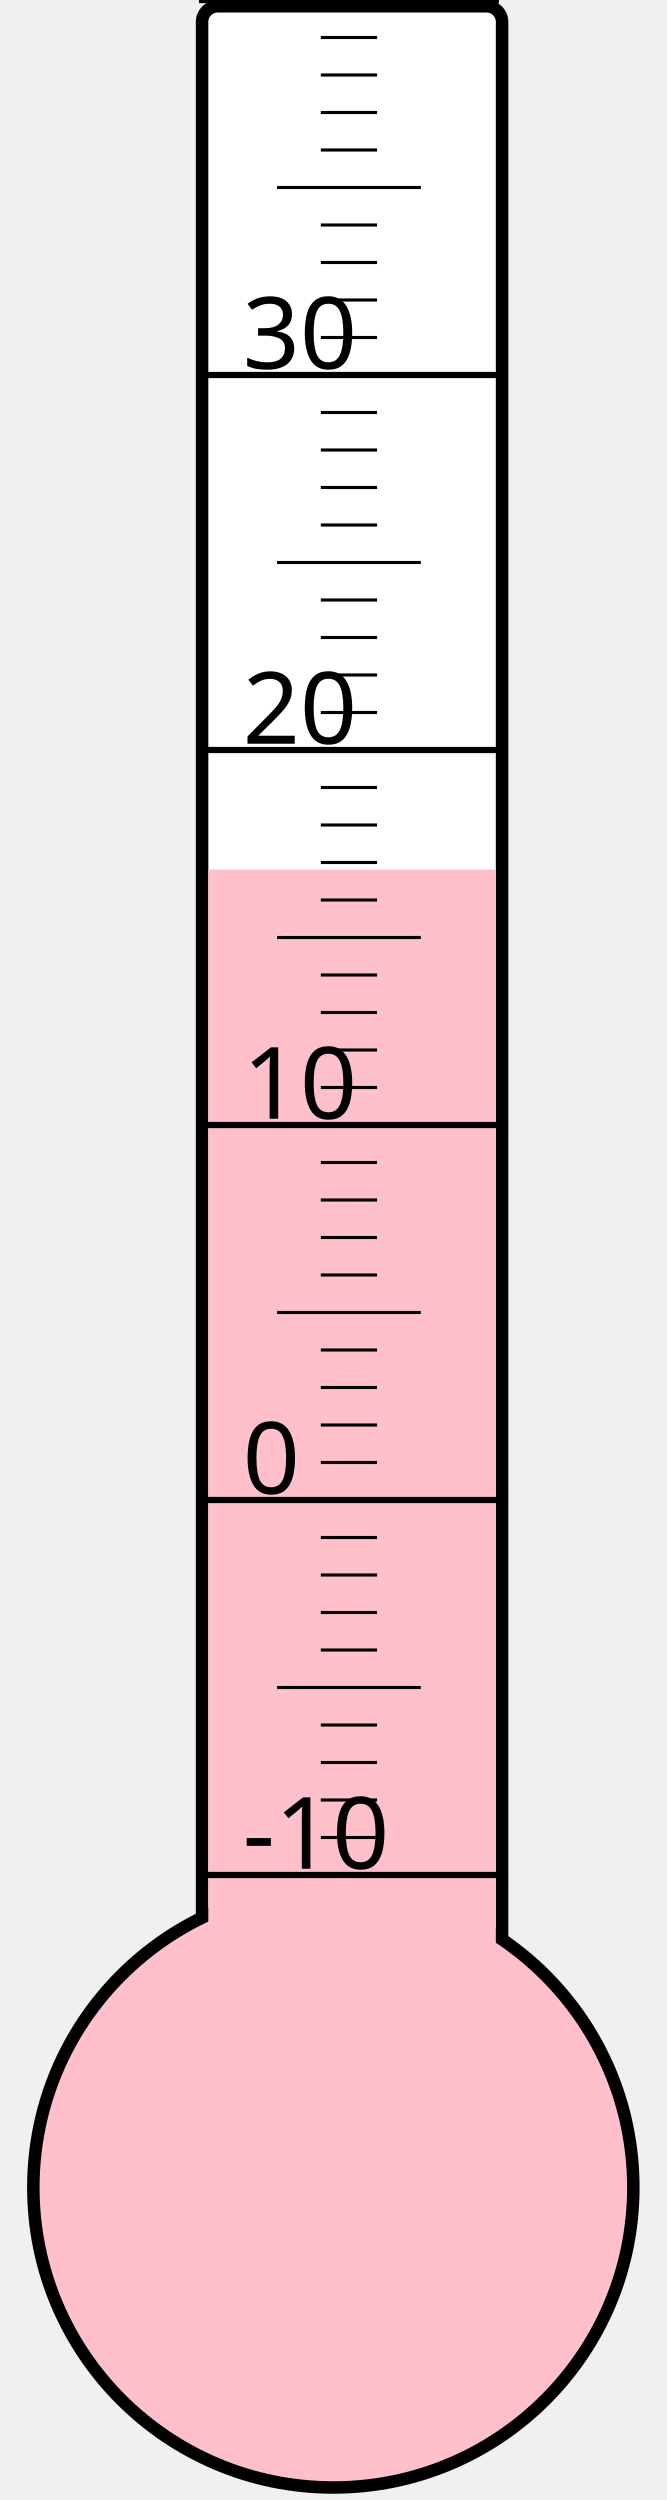
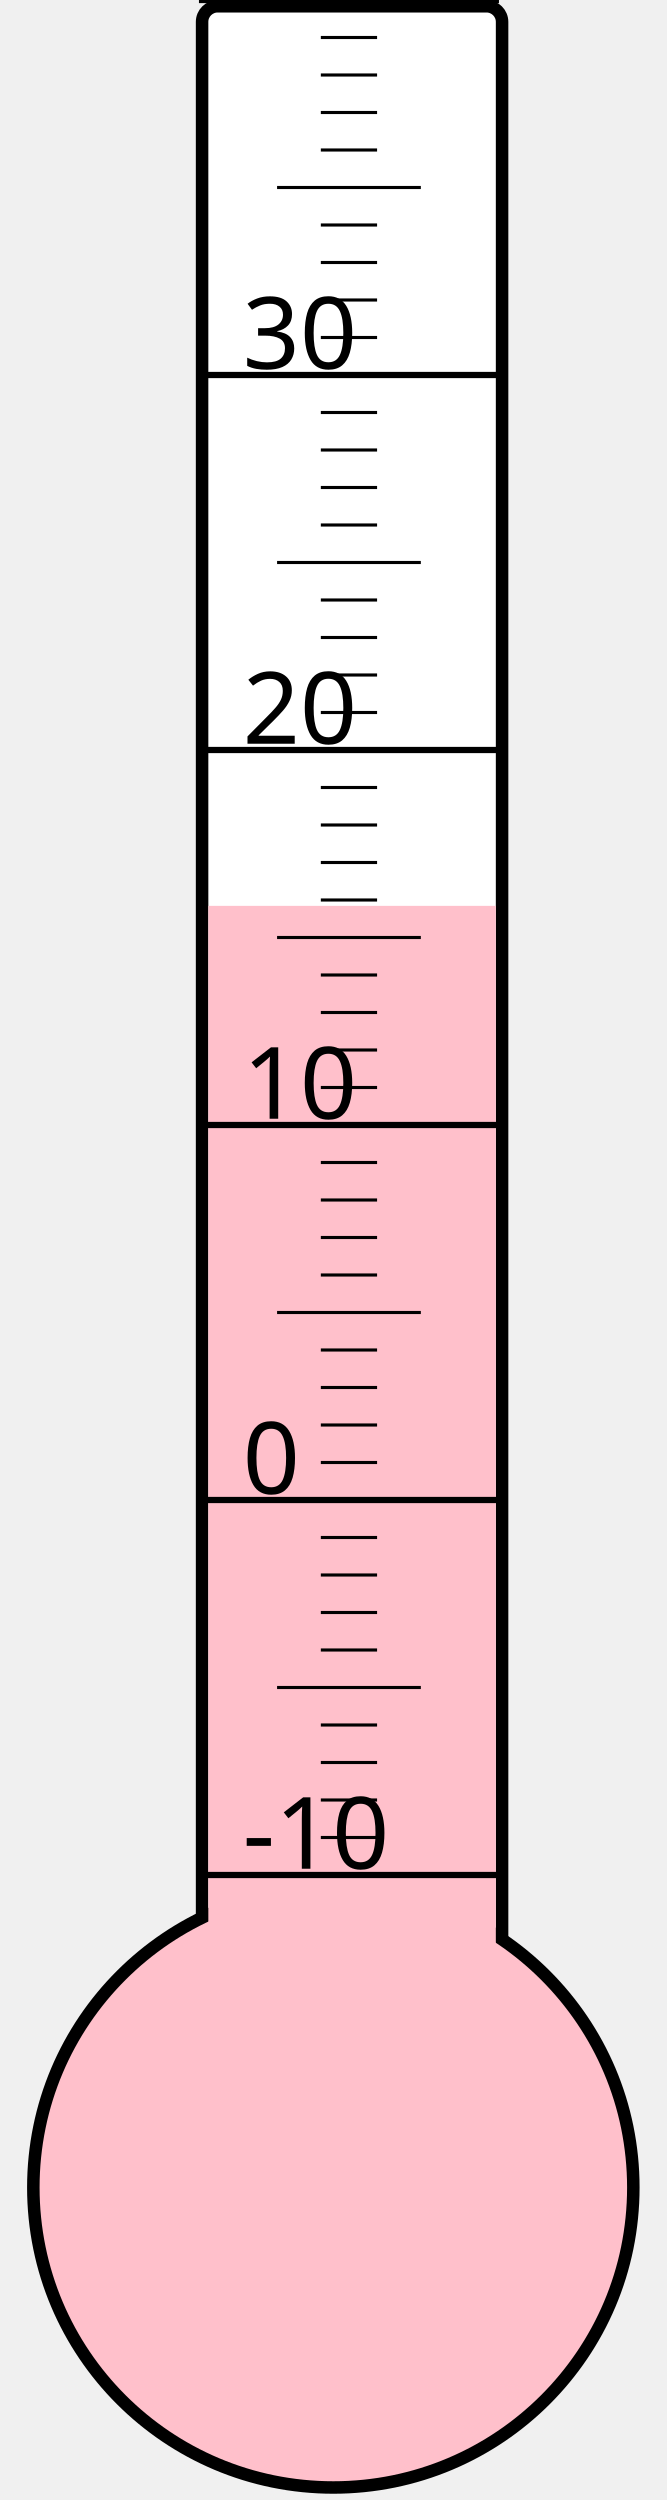
<svg xmlns="http://www.w3.org/2000/svg" width="40px" height="150px" viewBox="0 0 200 800">
  <rect width="200" height="800" x="0" y="0" style="fill: #ffffeb; fill-opacity: 0;" />
  <rect width="96" height="680" x="58" y="2" rx="5" ry="5" style="fill: white; fill-opacity: 1; stroke: black; stroke-width: 4;" />
  <circle cx="100" cy="700" r="96" style="fill: pink; stroke: black; stroke-width: 4;" />
-   <rect width="92" height="421.75" x="60" y="278.25" style="fill: pink; fill-opacity: 1; stroke-width: 0;" />
+   <rect width="92" height="410.125" x="60" y="289.875" style="fill: pink; fill-opacity: 1; stroke-width: 0;" />
  <text x="71" y="598" style="font-family: sans-serif; font-size: 24pt;">-10</text>
  <text x="71" y="478" style="font-family: sans-serif; font-size: 24pt;">0</text>
  <text x="71" y="358" style="font-family: sans-serif; font-size: 24pt;">10</text>
  <text x="71" y="238" style="font-family: sans-serif; font-size: 24pt;">20</text>
  <text x="71" y="118" style="font-family: sans-serif; font-size: 24pt;">30</text>
  <g style="stroke: black;">
    <line x1="57" y1="600" x2="153" y2="600" style="stroke-width: 2;" />
    <line x1="96" y1="588" x2="114" y2="588" style="stroke-width: 1;" />
    <line x1="96" y1="576" x2="114" y2="576" style="stroke-width: 1;" />
    <line x1="96" y1="564" x2="114" y2="564" style="stroke-width: 1;" />
    <line x1="96" y1="552" x2="114" y2="552" style="stroke-width: 1;" />
    <line x1="82" y1="540" x2="128" y2="540" style="stroke-width: 1;" />
    <line x1="96" y1="528" x2="114" y2="528" style="stroke-width: 1;" />
    <line x1="96" y1="516" x2="114" y2="516" style="stroke-width: 1;" />
    <line x1="96" y1="504" x2="114" y2="504" style="stroke-width: 1;" />
    <line x1="96" y1="492" x2="114" y2="492" style="stroke-width: 1;" />
    <line x1="57" y1="480" x2="153" y2="480" style="stroke-width: 2;" />
    <line x1="96" y1="468" x2="114" y2="468" style="stroke-width: 1;" />
    <line x1="96" y1="456" x2="114" y2="456" style="stroke-width: 1;" />
    <line x1="96" y1="444" x2="114" y2="444" style="stroke-width: 1;" />
    <line x1="96" y1="432" x2="114" y2="432" style="stroke-width: 1;" />
    <line x1="82" y1="420" x2="128" y2="420" style="stroke-width: 1;" />
    <line x1="96" y1="408" x2="114" y2="408" style="stroke-width: 1;" />
    <line x1="96" y1="396" x2="114" y2="396" style="stroke-width: 1;" />
    <line x1="96" y1="384" x2="114" y2="384" style="stroke-width: 1;" />
    <line x1="96" y1="372" x2="114" y2="372" style="stroke-width: 1;" />
    <line x1="57" y1="360" x2="153" y2="360" style="stroke-width: 2;" />
    <line x1="96" y1="348" x2="114" y2="348" style="stroke-width: 1;" />
    <line x1="96" y1="336" x2="114" y2="336" style="stroke-width: 1;" />
    <line x1="96" y1="324" x2="114" y2="324" style="stroke-width: 1;" />
    <line x1="96" y1="312" x2="114" y2="312" style="stroke-width: 1;" />
    <line x1="82" y1="300" x2="128" y2="300" style="stroke-width: 1;" />
    <line x1="96" y1="288" x2="114" y2="288" style="stroke-width: 1;" />
    <line x1="96" y1="276" x2="114" y2="276" style="stroke-width: 1;" />
    <line x1="96" y1="264" x2="114" y2="264" style="stroke-width: 1;" />
    <line x1="96" y1="252" x2="114" y2="252" style="stroke-width: 1;" />
    <line x1="57" y1="240" x2="153" y2="240" style="stroke-width: 2;" />
    <line x1="96" y1="228" x2="114" y2="228" style="stroke-width: 1;" />
    <line x1="96" y1="216" x2="114" y2="216" style="stroke-width: 1;" />
    <line x1="96" y1="204" x2="114" y2="204" style="stroke-width: 1;" />
    <line x1="96" y1="192" x2="114" y2="192" style="stroke-width: 1;" />
    <line x1="82" y1="180" x2="128" y2="180" style="stroke-width: 1;" />
    <line x1="96" y1="168" x2="114" y2="168" style="stroke-width: 1;" />
    <line x1="96" y1="156" x2="114" y2="156" style="stroke-width: 1;" />
    <line x1="96" y1="144" x2="114" y2="144" style="stroke-width: 1;" />
    <line x1="96" y1="132" x2="114" y2="132" style="stroke-width: 1;" />
    <line x1="57" y1="120" x2="153" y2="120" style="stroke-width: 2;" />
    <line x1="96" y1="108" x2="114" y2="108" style="stroke-width: 1;" />
    <line x1="96" y1="96" x2="114" y2="96" style="stroke-width: 1;" />
    <line x1="96" y1="84" x2="114" y2="84" style="stroke-width: 1;" />
    <line x1="96" y1="72" x2="114" y2="72" style="stroke-width: 1;" />
    <line x1="82" y1="60" x2="128" y2="60" style="stroke-width: 1;" />
    <line x1="96" y1="48" x2="114" y2="48" style="stroke-width: 1;" />
    <line x1="96" y1="36" x2="114" y2="36" style="stroke-width: 1;" />
    <line x1="96" y1="24" x2="114" y2="24" style="stroke-width: 1;" />
    <line x1="96" y1="12" x2="114" y2="12" style="stroke-width: 1;" />
    <line x1="57" y1="0" x2="153" y2="0" style="stroke-width: 2;" />
  </g>
</svg>
